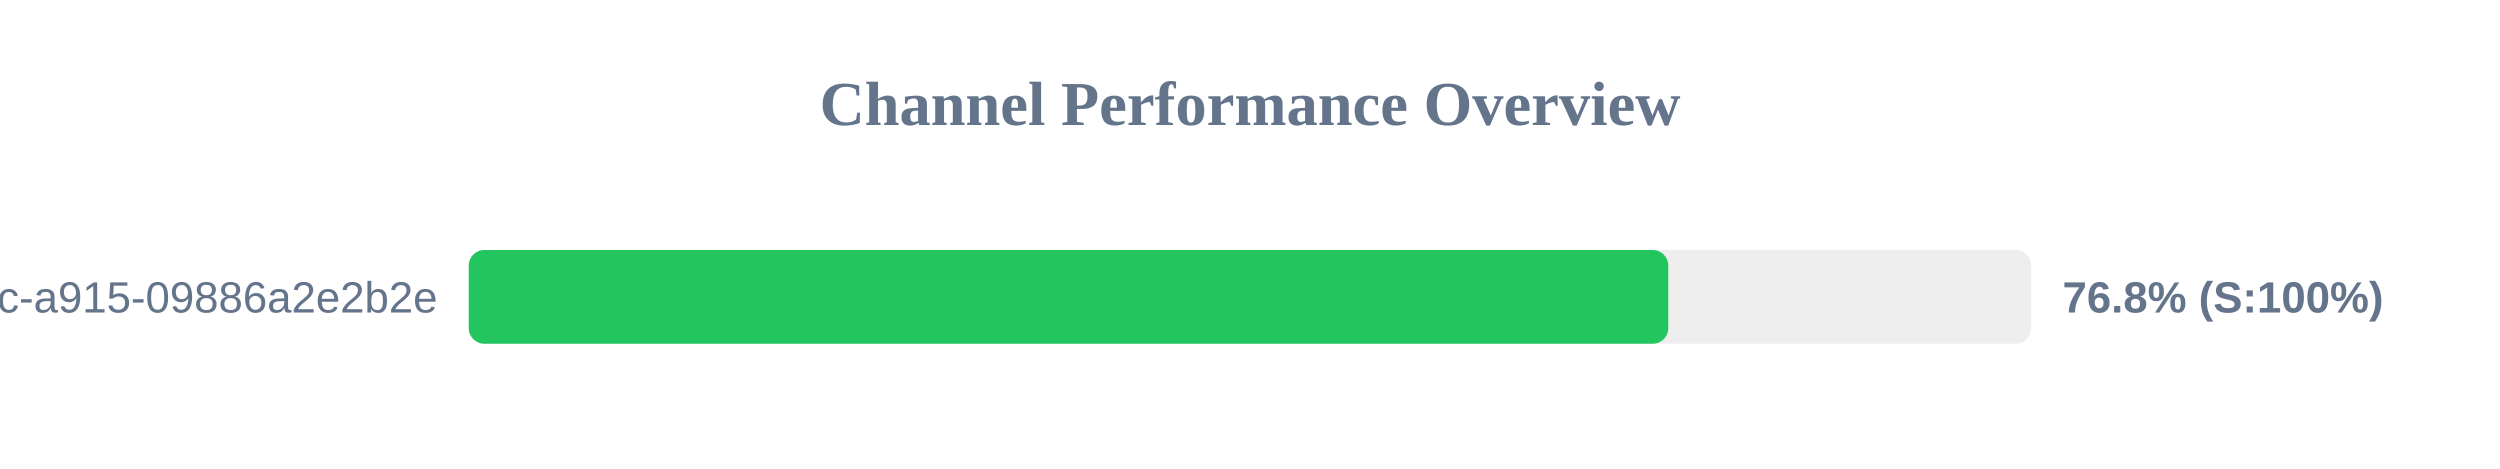
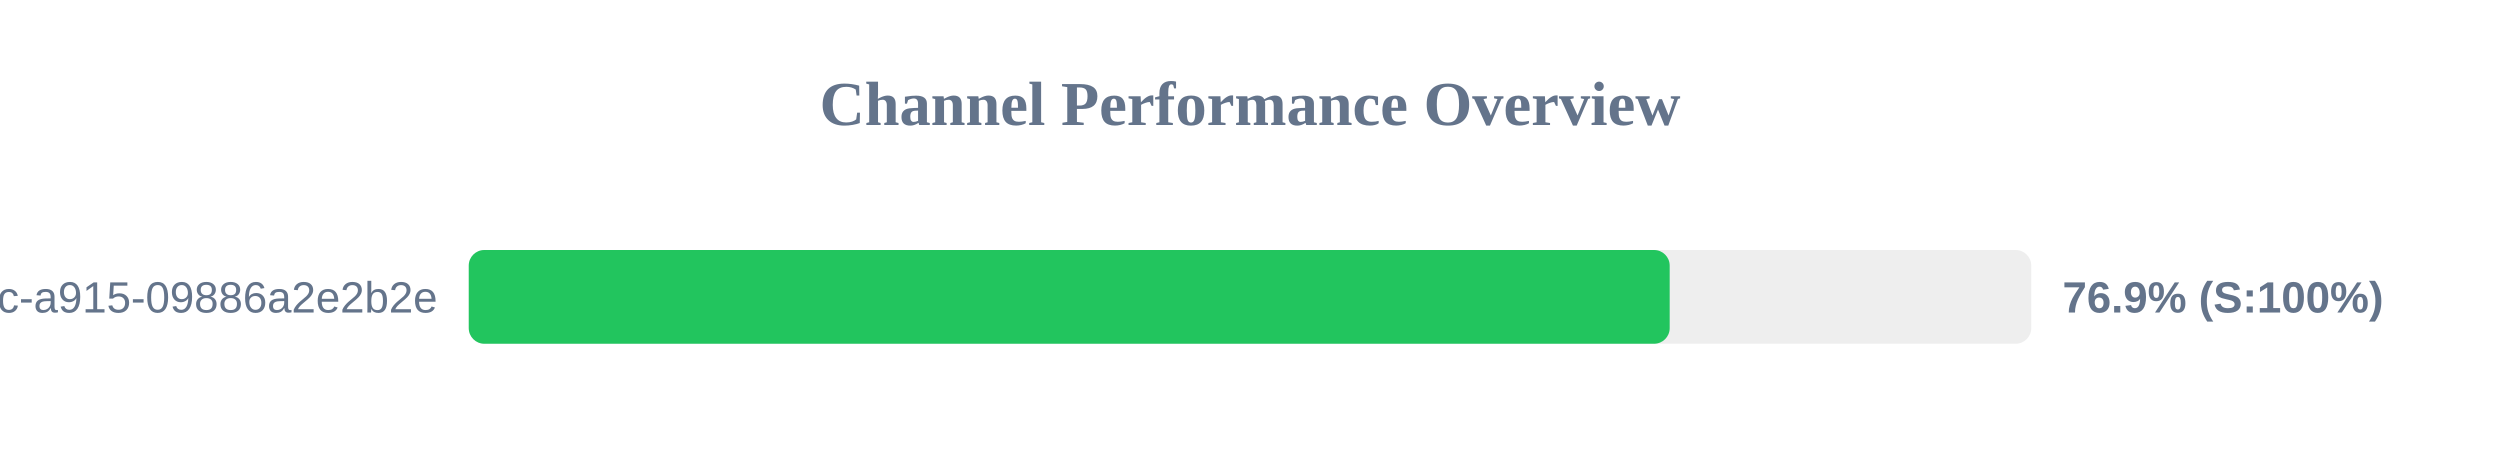
<svg xmlns="http://www.w3.org/2000/svg" width="800" height="150" version="1.1">
  <style>
        .row { font: 14px Arial; fill: #64748b; }
        .score { font: bold 14px Arial; fill: #64748b; }
    </style>
  <text x="400" y="40" text-anchor="middle" font-size="20px" font-weight="bold" fill="#64748b">Channel Performance Overview</text>
  <rect x="150" y="80" width="500" height="30" fill="#eee" rx="5" />
-   <rect x="150" y="80" width="383.85" height="30" fill="#22c55e" rx="5" />
+   <rect x="150" y="80" width="384.3" height="30" fill="#22c55e" rx="5" />
  <text x="140" y="100" text-anchor="end" class="row">?uuid=52816135-d3bc-46bc-a915-09886a2e2b2e</text>
-   <text x="660" y="100" text-anchor="start" class="score">76.8% (S:100%)</text>
+   <text x="660" y="100" text-anchor="start" class="score">76.9% (S:100%)</text>
</svg>
